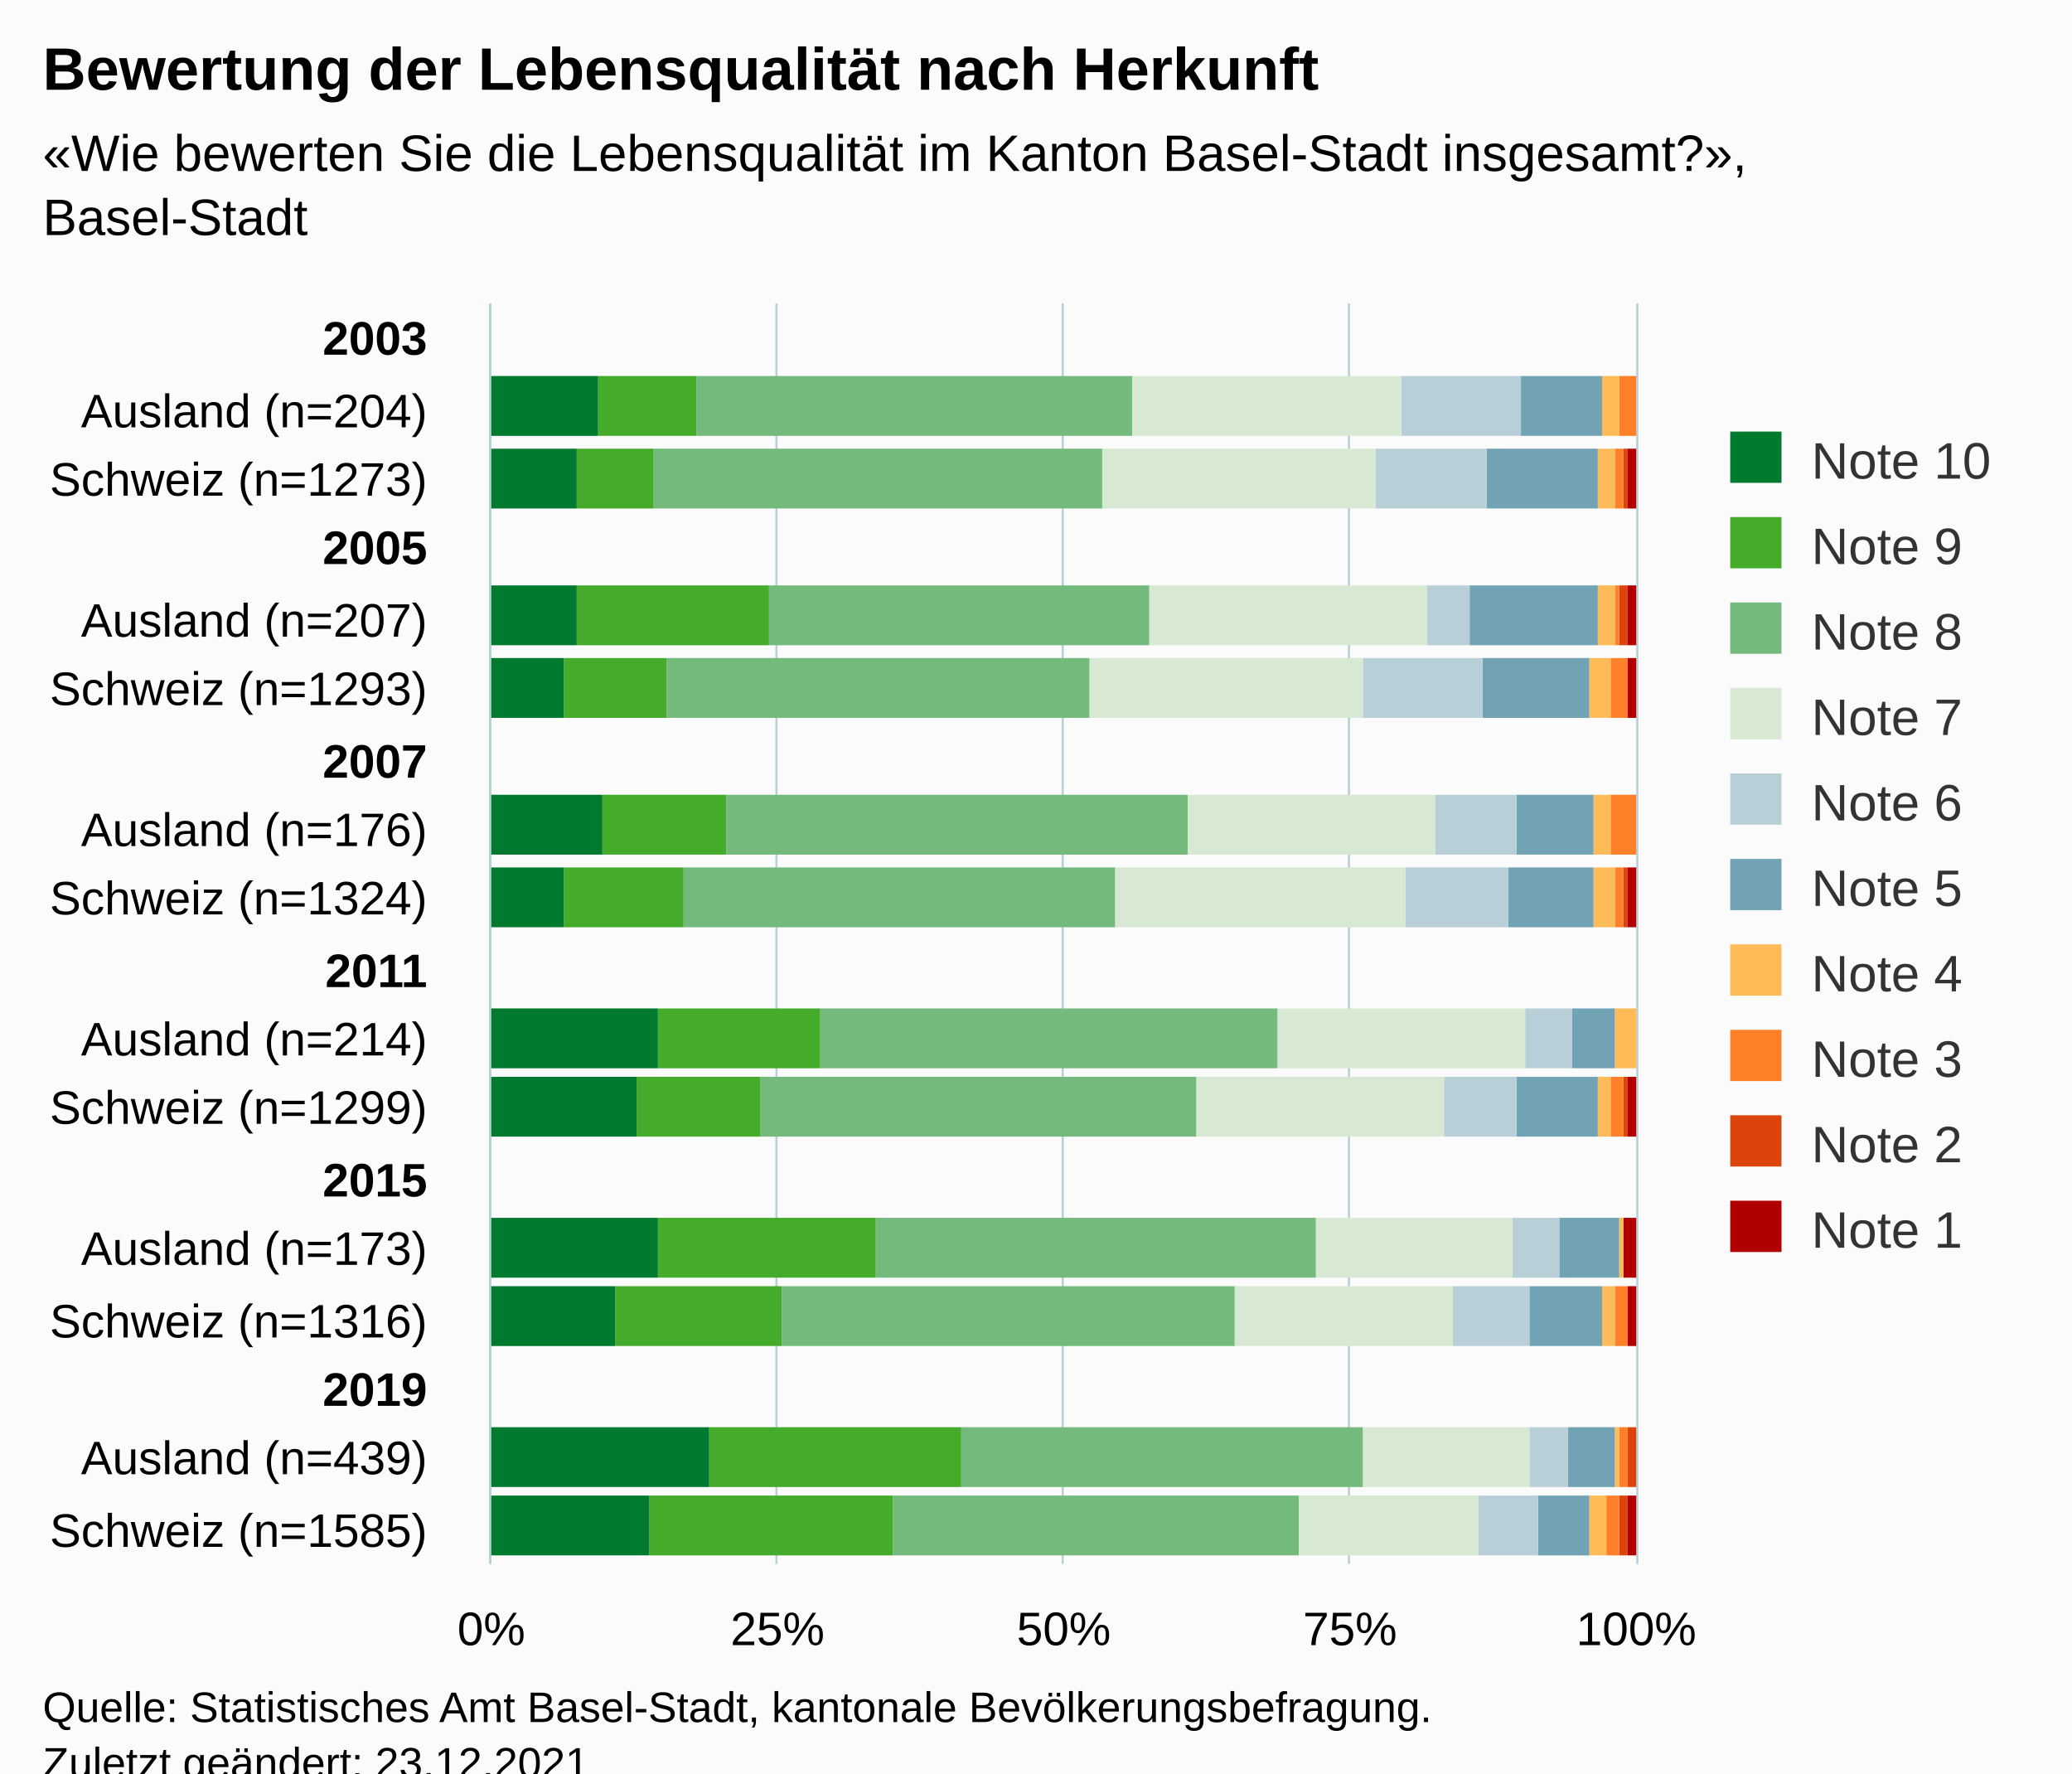
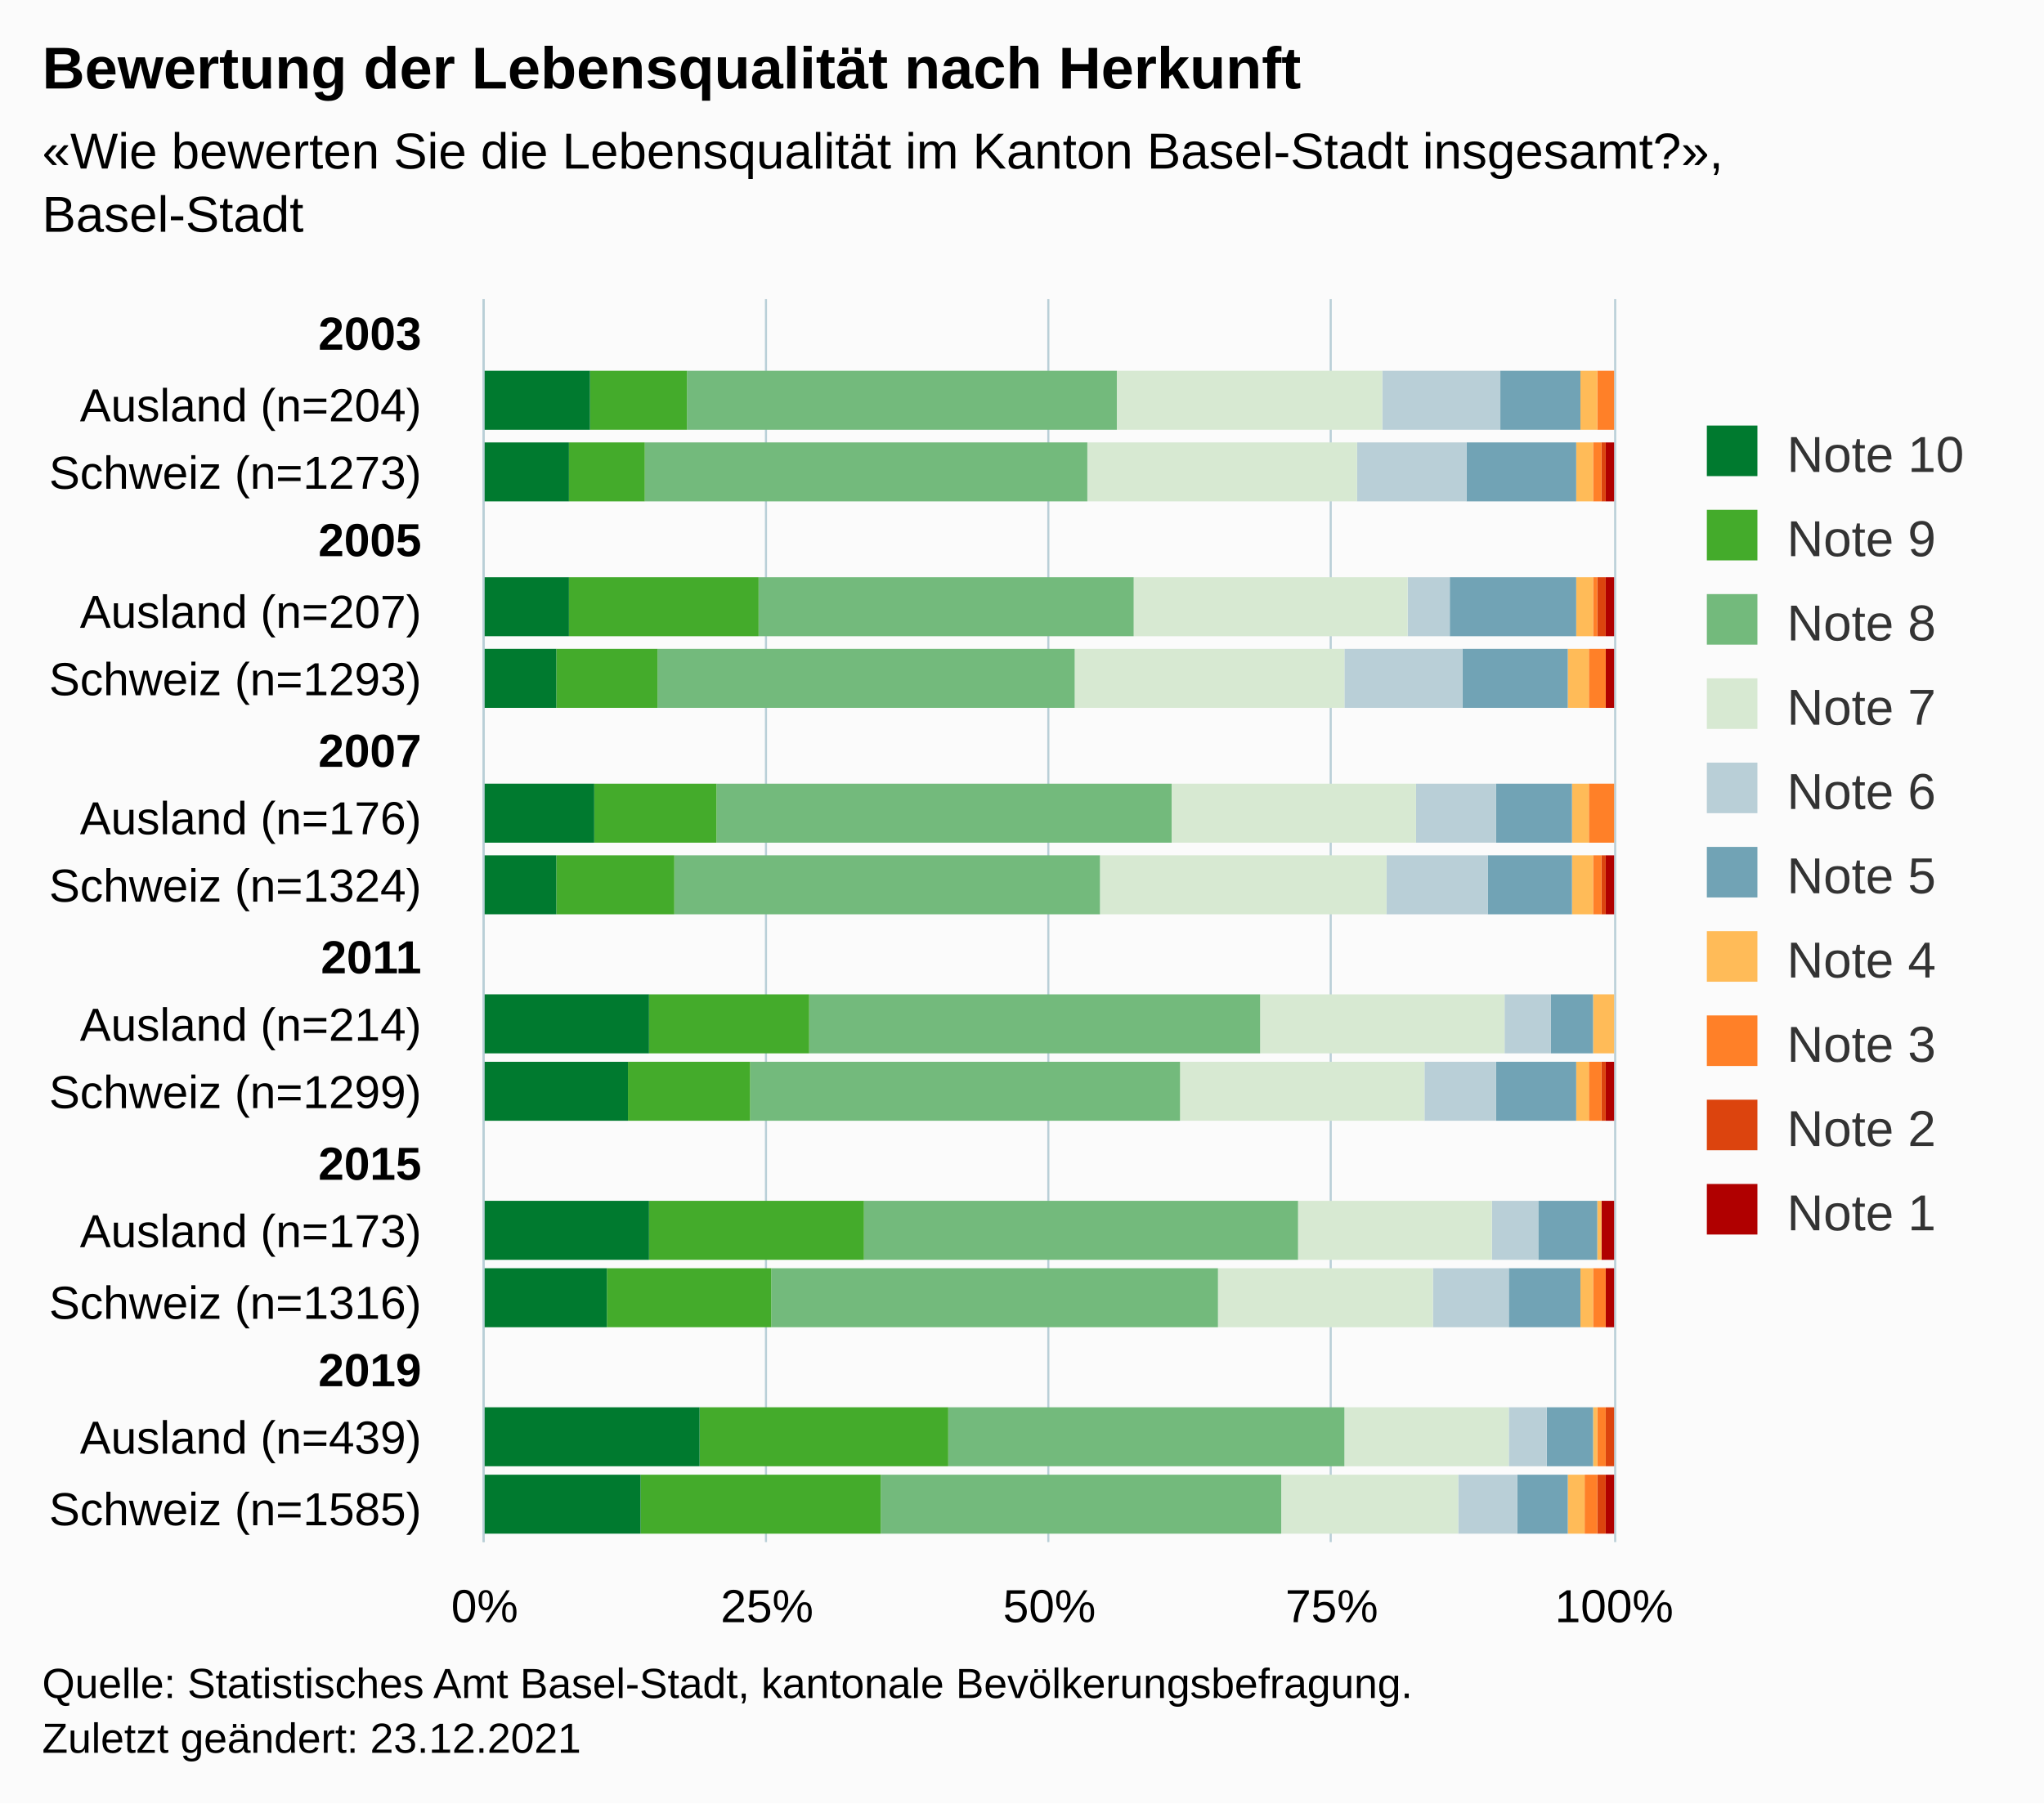
- <svg xmlns="http://www.w3.org/2000/svg" version="1.1" class="highcharts-root" style="font-family:Arial;font-size:12px;" viewBox="0 0 485 415">
+ <svg xmlns="http://www.w3.org/2000/svg" version="1.1" class="highcharts-root" style="font-family:Arial;font-size:12px;" width="485" height="428">
  <defs>
-     <clipPath id="highcharts-e7kardy-187-">
+     <clipPath id="highcharts-153z2cl-187-">
      <rect x="0" y="0" width="295" height="268" fill="none" />
    </clipPath>
-     <clipPath id="highcharts-e7kardy-206-">
+     <clipPath id="highcharts-153z2cl-206-">
      <rect x="0" y="0" width="295" height="268" fill="none" />
    </clipPath>
-     <clipPath id="highcharts-e7kardy-369-">
+     <clipPath id="highcharts-153z2cl-369-">
      <rect x="115" y="71" width="268" height="295" fill="none" />
    </clipPath>
  </defs>
  <rect fill="#fbfbfb" class="highcharts-background" x="0" y="0" width="485" height="428" rx="0" ry="0" />
  <rect fill="none" class="highcharts-plot-background" x="115" y="71" width="268" height="295" />
  <g class="highcharts-pane-group" data-z-index="0" />
  <g class="highcharts-grid highcharts-xaxis-grid" data-z-index="1">
    <path fill="none" data-z-index="1" class="highcharts-grid-line" d="M 115 87.5 L 383 87.5" opacity="1" />
    <path fill="none" data-z-index="1" class="highcharts-grid-line" d="M 115 104.5 L 383 104.5" opacity="1" />
    <path fill="none" data-z-index="1" class="highcharts-grid-line" d="M 115 120.5 L 383 120.5" opacity="1" />
    <path fill="none" data-z-index="1" class="highcharts-grid-line" d="M 115 137.5 L 383 137.5" opacity="1" />
    <path fill="none" data-z-index="1" class="highcharts-grid-line" d="M 115 153.5 L 383 153.5" opacity="1" />
    <path fill="none" data-z-index="1" class="highcharts-grid-line" d="M 115 169.5 L 383 169.5" opacity="1" />
    <path fill="none" data-z-index="1" class="highcharts-grid-line" d="M 115 186.5 L 383 186.5" opacity="1" />
    <path fill="none" data-z-index="1" class="highcharts-grid-line" d="M 115 202.5 L 383 202.5" opacity="1" />
    <path fill="none" data-z-index="1" class="highcharts-grid-line" d="M 115 219.5 L 383 219.5" opacity="1" />
    <path fill="none" data-z-index="1" class="highcharts-grid-line" d="M 115 235.5 L 383 235.5" opacity="1" />
    <path fill="none" data-z-index="1" class="highcharts-grid-line" d="M 115 251.5 L 383 251.5" opacity="1" />
    <path fill="none" data-z-index="1" class="highcharts-grid-line" d="M 115 268.5 L 383 268.5" opacity="1" />
    <path fill="none" data-z-index="1" class="highcharts-grid-line" d="M 115 284.5 L 383 284.5" opacity="1" />
    <path fill="none" data-z-index="1" class="highcharts-grid-line" d="M 115 300.5 L 383 300.5" opacity="1" />
    <path fill="none" data-z-index="1" class="highcharts-grid-line" d="M 115 317.5 L 383 317.5" opacity="1" />
    <path fill="none" data-z-index="1" class="highcharts-grid-line" d="M 115 333.5 L 383 333.5" opacity="1" />
    <path fill="none" data-z-index="1" class="highcharts-grid-line" d="M 115 350.5 L 383 350.5" opacity="1" />
    <path fill="none" data-z-index="1" class="highcharts-grid-line" d="M 115 366.5 L 383 366.5" opacity="1" />
    <path fill="none" data-z-index="1" class="highcharts-grid-line" d="M 115 71.5 L 383 71.5" opacity="1" />
  </g>
  <g class="highcharts-grid highcharts-yaxis-grid" data-z-index="1">
    <path fill="none" stroke="#B9CFD7" stroke-width="0.5" data-z-index="1" class="highcharts-grid-line" d="M 114.75 71 L 114.75 366" opacity="1" />
    <path fill="none" stroke="#B9CFD7" stroke-width="0.5" data-z-index="1" class="highcharts-grid-line" d="M 181.75 71 L 181.75 366" opacity="1" />
    <path fill="none" stroke="#B9CFD7" stroke-width="0.5" data-z-index="1" class="highcharts-grid-line" d="M 248.75 71 L 248.75 366" opacity="1" />
    <path fill="none" stroke="#B9CFD7" stroke-width="0.5" data-z-index="1" class="highcharts-grid-line" d="M 315.75 71 L 315.75 366" opacity="1" />
    <path fill="none" stroke="#B9CFD7" stroke-width="0.5" data-z-index="1" class="highcharts-grid-line" d="M 383.25 71 L 383.25 366" opacity="1" />
  </g>
  <rect fill="none" class="highcharts-plot-border" data-z-index="1" x="115" y="71" width="268" height="295" />
  <g class="highcharts-axis highcharts-xaxis" data-z-index="2">
    <path fill="none" class="highcharts-axis-line" stroke="#B9CFD7" stroke-width="0.5" data-z-index="7" d="M 114.75 71 L 114.75 366" />
  </g>
  <g class="highcharts-axis highcharts-yaxis" data-z-index="2">
    <path fill="none" class="highcharts-axis-line" data-z-index="7" d="M 115 366 L 383 366" />
  </g>
  <g class="highcharts-series-group" data-z-index="3">
-     <g class="highcharts-series highcharts-series-0 highcharts-column-series" data-z-index="0.1" opacity="1" transform="translate(383,366) rotate(90) scale(-1,1) scale(1 1)" clip-path="url(#highcharts-e7kardy-206-)">
+     <g class="highcharts-series highcharts-series-0 highcharts-column-series" data-z-index="0.1" opacity="1" transform="translate(383,366) rotate(90) scale(-1,1) scale(1 1)" clip-path="url(#highcharts-153z2cl-206-)">
      <rect x="264" y="1" width="14" height="0" fill="#b00000" opacity="1" class="highcharts-point" />
      <rect x="247" y="0" width="14" height="2" fill="#b00000" opacity="1" class="highcharts-point" />
      <rect x="215" y="0" width="14" height="2" fill="#b00000" opacity="1" class="highcharts-point" />
      <rect x="198" y="0" width="14" height="2" fill="#b00000" opacity="1" class="highcharts-point" />
      <rect x="166" y="1" width="14" height="0" fill="#b00000" opacity="1" class="highcharts-point" />
      <rect x="149" y="0" width="14" height="2" fill="#b00000" opacity="1" class="highcharts-point" />
      <rect x="116" y="1" width="14" height="0" fill="#b00000" opacity="1" class="highcharts-point" />
      <rect x="100" y="0" width="14" height="2" fill="#b00000" opacity="1" class="highcharts-point" />
      <rect x="67" y="0" width="14" height="3" fill="#b00000" opacity="1" class="highcharts-point" />
      <rect x="51" y="0" width="14" height="2" fill="#b00000" opacity="1" class="highcharts-point" />
      <rect x="18" y="1" width="14" height="0" fill="#b00000" opacity="1" class="highcharts-point" />
      <rect x="2" y="0" width="14" height="2" fill="#b00000" opacity="1" class="highcharts-point" />
    </g>
    <g class="highcharts-markers highcharts-series-0 highcharts-column-series" data-z-index="0.1" opacity="1" transform="translate(383,366) rotate(90) scale(-1,1) scale(1 1)" clip-path="none" />
-     <g class="highcharts-series highcharts-series-1 highcharts-column-series" data-z-index="0.1" opacity="1" transform="translate(383,366) rotate(90) scale(-1,1) scale(1 1)" clip-path="url(#highcharts-e7kardy-206-)">
+     <g class="highcharts-series highcharts-series-1 highcharts-column-series" data-z-index="0.1" opacity="1" transform="translate(383,366) rotate(90) scale(-1,1) scale(1 1)" clip-path="url(#highcharts-153z2cl-206-)">
      <rect x="264" y="1" width="14" height="0" fill="#dc440e" opacity="1" class="highcharts-point" />
      <rect x="247" y="2" width="14" height="1" fill="#dc440e" opacity="1" class="highcharts-point" />
      <rect x="215" y="2" width="14" height="2" fill="#dc440e" opacity="1" class="highcharts-point" />
      <rect x="198" y="2" width="14" height="0" fill="#dc440e" opacity="1" class="highcharts-point" />
      <rect x="166" y="1" width="14" height="0" fill="#dc440e" opacity="1" class="highcharts-point" />
      <rect x="149" y="2" width="14" height="1" fill="#dc440e" opacity="1" class="highcharts-point" />
      <rect x="116" y="1" width="14" height="0" fill="#dc440e" opacity="1" class="highcharts-point" />
      <rect x="100" y="2" width="14" height="1" fill="#dc440e" opacity="1" class="highcharts-point" />
      <rect x="67" y="3" width="14" height="0" fill="#dc440e" opacity="1" class="highcharts-point" />
      <rect x="51" y="2" width="14" height="0" fill="#dc440e" opacity="1" class="highcharts-point" />
      <rect x="18" y="0" width="14" height="2" fill="#dc440e" opacity="1" class="highcharts-point" />
      <rect x="2" y="2" width="14" height="2" fill="#dc440e" opacity="1" class="highcharts-point" />
    </g>
    <g class="highcharts-markers highcharts-series-1 highcharts-column-series" data-z-index="0.1" opacity="1" transform="translate(383,366) rotate(90) scale(-1,1) scale(1 1)" clip-path="none" />
-     <g class="highcharts-series highcharts-series-2 highcharts-column-series" data-z-index="0.1" opacity="1" transform="translate(383,366) rotate(90) scale(-1,1) scale(1 1)" clip-path="url(#highcharts-e7kardy-206-)">
+     <g class="highcharts-series highcharts-series-2 highcharts-column-series" data-z-index="0.1" opacity="1" transform="translate(383,366) rotate(90) scale(-1,1) scale(1 1)" clip-path="url(#highcharts-153z2cl-206-)">
      <rect x="264" y="0" width="14" height="4" fill="#ff8028" opacity="1" class="highcharts-point" />
      <rect x="247" y="3" width="14" height="2" fill="#ff8028" opacity="1" class="highcharts-point" />
      <rect x="215" y="4" width="14" height="1" fill="#ff8028" opacity="1" class="highcharts-point" />
      <rect x="198" y="2" width="14" height="4" fill="#ff8028" opacity="1" class="highcharts-point" />
      <rect x="166" y="0" width="14" height="6" fill="#ff8028" opacity="1" class="highcharts-point" />
      <rect x="149" y="3" width="14" height="2" fill="#ff8028" opacity="1" class="highcharts-point" />
      <rect x="116" y="1" width="14" height="0" fill="#ff8028" opacity="1" class="highcharts-point" />
      <rect x="100" y="3" width="14" height="3" fill="#ff8028" opacity="1" class="highcharts-point" />
      <rect x="67" y="3" width="14" height="0" fill="#ff8028" opacity="1" class="highcharts-point" />
      <rect x="51" y="2" width="14" height="3" fill="#ff8028" opacity="1" class="highcharts-point" />
      <rect x="18" y="2" width="14" height="2" fill="#ff8028" opacity="1" class="highcharts-point" />
      <rect x="2" y="4" width="14" height="3" fill="#ff8028" opacity="1" class="highcharts-point" />
    </g>
    <g class="highcharts-markers highcharts-series-2 highcharts-column-series" data-z-index="0.1" opacity="1" transform="translate(383,366) rotate(90) scale(-1,1) scale(1 1)" clip-path="none" />
-     <g class="highcharts-series highcharts-series-3 highcharts-column-series" data-z-index="0.1" opacity="1" transform="translate(383,366) rotate(90) scale(-1,1) scale(1 1)" clip-path="url(#highcharts-e7kardy-206-)">
+     <g class="highcharts-series highcharts-series-3 highcharts-column-series" data-z-index="0.1" opacity="1" transform="translate(383,366) rotate(90) scale(-1,1) scale(1 1)" clip-path="url(#highcharts-153z2cl-206-)">
      <rect x="264" y="4" width="14" height="4" fill="#ffbb58" opacity="1" class="highcharts-point" />
      <rect x="247" y="5" width="14" height="4" fill="#ffbb58" opacity="1" class="highcharts-point" />
      <rect x="215" y="5" width="14" height="4" fill="#ffbb58" opacity="1" class="highcharts-point" />
      <rect x="198" y="6" width="14" height="5" fill="#ffbb58" opacity="1" class="highcharts-point" />
      <rect x="166" y="6" width="14" height="4" fill="#ffbb58" opacity="1" class="highcharts-point" />
      <rect x="149" y="5" width="14" height="5" fill="#ffbb58" opacity="1" class="highcharts-point" />
      <rect x="116" y="0" width="14" height="5" fill="#ffbb58" opacity="1" class="highcharts-point" />
      <rect x="100" y="6" width="14" height="3" fill="#ffbb58" opacity="1" class="highcharts-point" />
      <rect x="67" y="3" width="14" height="1" fill="#ffbb58" opacity="1" class="highcharts-point" />
      <rect x="51" y="5" width="14" height="3" fill="#ffbb58" opacity="1" class="highcharts-point" />
      <rect x="18" y="4" width="14" height="1" fill="#ffbb58" opacity="1" class="highcharts-point" />
      <rect x="2" y="7" width="14" height="4" fill="#ffbb58" opacity="1" class="highcharts-point" />
    </g>
    <g class="highcharts-markers highcharts-series-3 highcharts-column-series" data-z-index="0.1" opacity="1" transform="translate(383,366) rotate(90) scale(-1,1) scale(1 1)" clip-path="none" />
-     <g class="highcharts-series highcharts-series-4 highcharts-column-series" data-z-index="0.1" opacity="1" transform="translate(383,366) rotate(90) scale(-1,1) scale(1 1)" clip-path="url(#highcharts-e7kardy-206-)">
+     <g class="highcharts-series highcharts-series-4 highcharts-column-series" data-z-index="0.1" opacity="1" transform="translate(383,366) rotate(90) scale(-1,1) scale(1 1)" clip-path="url(#highcharts-153z2cl-206-)">
      <rect x="264" y="8" width="14" height="19" fill="#71a3b5" opacity="1" class="highcharts-point" />
      <rect x="247" y="9" width="14" height="26" fill="#71a3b5" opacity="1" class="highcharts-point" />
      <rect x="215" y="9" width="14" height="30" fill="#71a3b5" opacity="1" class="highcharts-point" />
      <rect x="198" y="11" width="14" height="25" fill="#71a3b5" opacity="1" class="highcharts-point" />
      <rect x="166" y="10" width="14" height="18" fill="#71a3b5" opacity="1" class="highcharts-point" />
      <rect x="149" y="10" width="14" height="20" fill="#71a3b5" opacity="1" class="highcharts-point" />
      <rect x="116" y="5" width="14" height="10" fill="#71a3b5" opacity="1" class="highcharts-point" />
      <rect x="100" y="9" width="14" height="19" fill="#71a3b5" opacity="1" class="highcharts-point" />
      <rect x="67" y="4" width="14" height="14" fill="#71a3b5" opacity="1" class="highcharts-point" />
      <rect x="51" y="8" width="14" height="17" fill="#71a3b5" opacity="1" class="highcharts-point" />
      <rect x="18" y="5" width="14" height="11" fill="#71a3b5" opacity="1" class="highcharts-point" />
      <rect x="2" y="11" width="14" height="12" fill="#71a3b5" opacity="1" class="highcharts-point" />
    </g>
    <g class="highcharts-markers highcharts-series-4 highcharts-column-series" data-z-index="0.1" opacity="1" transform="translate(383,366) rotate(90) scale(-1,1) scale(1 1)" clip-path="none" />
-     <g class="highcharts-series highcharts-series-5 highcharts-column-series" data-z-index="0.1" opacity="1" transform="translate(383,366) rotate(90) scale(-1,1) scale(1 1)" clip-path="url(#highcharts-e7kardy-206-)">
+     <g class="highcharts-series highcharts-series-5 highcharts-column-series" data-z-index="0.1" opacity="1" transform="translate(383,366) rotate(90) scale(-1,1) scale(1 1)" clip-path="url(#highcharts-153z2cl-206-)">
      <rect x="264" y="27" width="14" height="28" fill="#b9cfd7" opacity="1" class="highcharts-point" />
      <rect x="247" y="35" width="14" height="26" fill="#b9cfd7" opacity="1" class="highcharts-point" />
      <rect x="215" y="39" width="14" height="10" fill="#b9cfd7" opacity="1" class="highcharts-point" />
      <rect x="198" y="36" width="14" height="28" fill="#b9cfd7" opacity="1" class="highcharts-point" />
      <rect x="166" y="28" width="14" height="19" fill="#b9cfd7" opacity="1" class="highcharts-point" />
      <rect x="149" y="30" width="14" height="24" fill="#b9cfd7" opacity="1" class="highcharts-point" />
      <rect x="116" y="15" width="14" height="11" fill="#b9cfd7" opacity="1" class="highcharts-point" />
      <rect x="100" y="28" width="14" height="17" fill="#b9cfd7" opacity="1" class="highcharts-point" />
      <rect x="67" y="18" width="14" height="11" fill="#b9cfd7" opacity="1" class="highcharts-point" />
      <rect x="51" y="25" width="14" height="18" fill="#b9cfd7" opacity="1" class="highcharts-point" />
      <rect x="18" y="16" width="14" height="9" fill="#b9cfd7" opacity="1" class="highcharts-point" />
      <rect x="2" y="23" width="14" height="14" fill="#b9cfd7" opacity="1" class="highcharts-point" />
    </g>
    <g class="highcharts-markers highcharts-series-5 highcharts-column-series" data-z-index="0.1" opacity="1" transform="translate(383,366) rotate(90) scale(-1,1) scale(1 1)" clip-path="none" />
-     <g class="highcharts-series highcharts-series-6 highcharts-column-series" data-z-index="0.1" opacity="1" transform="translate(383,366) rotate(90) scale(-1,1) scale(1 1)" clip-path="url(#highcharts-e7kardy-206-)">
+     <g class="highcharts-series highcharts-series-6 highcharts-column-series" data-z-index="0.1" opacity="1" transform="translate(383,366) rotate(90) scale(-1,1) scale(1 1)" clip-path="url(#highcharts-153z2cl-206-)">
      <rect x="264" y="55" width="14" height="63" fill="#d7e9d2" opacity="1" class="highcharts-point" />
      <rect x="247" y="61" width="14" height="64" fill="#d7e9d2" opacity="1" class="highcharts-point" />
      <rect x="215" y="49" width="14" height="65" fill="#d7e9d2" opacity="1" class="highcharts-point" />
      <rect x="198" y="64" width="14" height="64" fill="#d7e9d2" opacity="1" class="highcharts-point" />
      <rect x="166" y="47" width="14" height="58" fill="#d7e9d2" opacity="1" class="highcharts-point" />
      <rect x="149" y="54" width="14" height="68" fill="#d7e9d2" opacity="1" class="highcharts-point" />
      <rect x="116" y="26" width="14" height="58" fill="#d7e9d2" opacity="1" class="highcharts-point" />
      <rect x="100" y="45" width="14" height="58" fill="#d7e9d2" opacity="1" class="highcharts-point" />
      <rect x="67" y="29" width="14" height="46" fill="#d7e9d2" opacity="1" class="highcharts-point" />
      <rect x="51" y="43" width="14" height="51" fill="#d7e9d2" opacity="1" class="highcharts-point" />
      <rect x="18" y="25" width="14" height="39" fill="#d7e9d2" opacity="1" class="highcharts-point" />
      <rect x="2" y="37" width="14" height="42" fill="#d7e9d2" opacity="1" class="highcharts-point" />
    </g>
    <g class="highcharts-markers highcharts-series-6 highcharts-column-series" data-z-index="0.1" opacity="1" transform="translate(383,366) rotate(90) scale(-1,1) scale(1 1)" clip-path="none" />
-     <g class="highcharts-series highcharts-series-7 highcharts-column-series" data-z-index="0.1" opacity="1" transform="translate(383,366) rotate(90) scale(-1,1) scale(1 1)" clip-path="url(#highcharts-e7kardy-206-)">
+     <g class="highcharts-series highcharts-series-7 highcharts-column-series" data-z-index="0.1" opacity="1" transform="translate(383,366) rotate(90) scale(-1,1) scale(1 1)" clip-path="url(#highcharts-153z2cl-206-)">
      <rect x="264" y="118" width="14" height="102" fill="#73ba7c" opacity="1" class="highcharts-point" />
      <rect x="247" y="125" width="14" height="105" fill="#73ba7c" opacity="1" class="highcharts-point" />
      <rect x="215" y="114" width="14" height="89" fill="#73ba7c" opacity="1" class="highcharts-point" />
      <rect x="198" y="128" width="14" height="99" fill="#73ba7c" opacity="1" class="highcharts-point" />
      <rect x="166" y="105" width="14" height="108" fill="#73ba7c" opacity="1" class="highcharts-point" />
      <rect x="149" y="122" width="14" height="101" fill="#73ba7c" opacity="1" class="highcharts-point" />
      <rect x="116" y="84" width="14" height="107" fill="#73ba7c" opacity="1" class="highcharts-point" />
      <rect x="100" y="103" width="14" height="102" fill="#73ba7c" opacity="1" class="highcharts-point" />
      <rect x="67" y="75" width="14" height="103" fill="#73ba7c" opacity="1" class="highcharts-point" />
      <rect x="51" y="94" width="14" height="106" fill="#73ba7c" opacity="1" class="highcharts-point" />
      <rect x="18" y="64" width="14" height="94" fill="#73ba7c" opacity="1" class="highcharts-point" />
      <rect x="2" y="79" width="14" height="95" fill="#73ba7c" opacity="1" class="highcharts-point" />
    </g>
    <g class="highcharts-markers highcharts-series-7 highcharts-column-series" data-z-index="0.1" opacity="1" transform="translate(383,366) rotate(90) scale(-1,1) scale(1 1)" clip-path="none" />
-     <g class="highcharts-series highcharts-series-8 highcharts-column-series" data-z-index="0.1" opacity="1" transform="translate(383,366) rotate(90) scale(-1,1) scale(1 1)" clip-path="url(#highcharts-e7kardy-206-)">
+     <g class="highcharts-series highcharts-series-8 highcharts-column-series" data-z-index="0.1" opacity="1" transform="translate(383,366) rotate(90) scale(-1,1) scale(1 1)" clip-path="url(#highcharts-153z2cl-206-)">
      <rect x="264" y="220" width="14" height="23" fill="#44ab2b" opacity="1" class="highcharts-point" />
      <rect x="247" y="230" width="14" height="18" fill="#44ab2b" opacity="1" class="highcharts-point" />
      <rect x="215" y="203" width="14" height="45" fill="#44ab2b" opacity="1" class="highcharts-point" />
      <rect x="198" y="227" width="14" height="24" fill="#44ab2b" opacity="1" class="highcharts-point" />
      <rect x="166" y="213" width="14" height="29" fill="#44ab2b" opacity="1" class="highcharts-point" />
      <rect x="149" y="223" width="14" height="28" fill="#44ab2b" opacity="1" class="highcharts-point" />
      <rect x="116" y="191" width="14" height="38" fill="#44ab2b" opacity="1" class="highcharts-point" />
      <rect x="100" y="205" width="14" height="29" fill="#44ab2b" opacity="1" class="highcharts-point" />
      <rect x="67" y="178" width="14" height="51" fill="#44ab2b" opacity="1" class="highcharts-point" />
      <rect x="51" y="200" width="14" height="39" fill="#44ab2b" opacity="1" class="highcharts-point" />
      <rect x="18" y="158" width="14" height="59" fill="#44ab2b" opacity="1" class="highcharts-point" />
      <rect x="2" y="174" width="14" height="57" fill="#44ab2b" opacity="1" class="highcharts-point" />
    </g>
    <g class="highcharts-markers highcharts-series-8 highcharts-column-series" data-z-index="0.1" opacity="1" transform="translate(383,366) rotate(90) scale(-1,1) scale(1 1)" clip-path="none" />
-     <g class="highcharts-series highcharts-series-9 highcharts-column-series" data-z-index="0.1" opacity="1" transform="translate(383,366) rotate(90) scale(-1,1) scale(1 1)" clip-path="url(#highcharts-e7kardy-206-)">
+     <g class="highcharts-series highcharts-series-9 highcharts-column-series" data-z-index="0.1" opacity="1" transform="translate(383,366) rotate(90) scale(-1,1) scale(1 1)" clip-path="url(#highcharts-153z2cl-206-)">
      <rect x="264" y="243" width="14" height="26" fill="#007a2f" opacity="1" class="highcharts-point" />
      <rect x="247" y="248" width="14" height="21" fill="#007a2f" opacity="1" class="highcharts-point" />
      <rect x="215" y="248" width="14" height="21" fill="#007a2f" opacity="1" class="highcharts-point" />
      <rect x="198" y="251" width="14" height="18" fill="#007a2f" opacity="1" class="highcharts-point" />
      <rect x="166" y="242" width="14" height="27" fill="#007a2f" opacity="1" class="highcharts-point" />
      <rect x="149" y="251" width="14" height="18" fill="#007a2f" opacity="1" class="highcharts-point" />
      <rect x="116" y="229" width="14" height="40" fill="#007a2f" opacity="1" class="highcharts-point" />
      <rect x="100" y="234" width="14" height="35" fill="#007a2f" opacity="1" class="highcharts-point" />
      <rect x="67" y="229" width="14" height="40" fill="#007a2f" opacity="1" class="highcharts-point" />
      <rect x="51" y="239" width="14" height="30" fill="#007a2f" opacity="1" class="highcharts-point" />
      <rect x="18" y="217" width="14" height="52" fill="#007a2f" opacity="1" class="highcharts-point" />
      <rect x="2" y="231" width="14" height="38" fill="#007a2f" opacity="1" class="highcharts-point" />
    </g>
    <g class="highcharts-markers highcharts-series-9 highcharts-column-series" data-z-index="0.1" opacity="1" transform="translate(383,366) rotate(90) scale(-1,1) scale(1 1)" clip-path="none" />
  </g>
  <text x="10" text-anchor="start" class="highcharts-title" data-z-index="4" style="color:#000000;font-size:14px;font-weight:bold;fill:#000000;" y="21">
    <tspan>Bewertung der Lebensqualität nach Herkunft</tspan>
  </text>
  <text x="10" text-anchor="start" class="highcharts-subtitle" data-z-index="4" style="color:#000000;font-size:12px;fill:#000000;" y="40">
    <tspan>«Wie bewerten Sie die Lebensqualität im Kanton Basel-Stadt insgesamt?»,</tspan>
    <tspan dy="15" x="10">Basel-Stadt</tspan>
  </text>
  <text x="10" text-anchor="start" class="highcharts-caption" data-z-index="4" style="color:#666666;fill:#666666;" y="400" />
  <g class="highcharts-legend" data-z-index="7" transform="translate(395,94)">
    <rect fill="none" class="highcharts-legend-box" rx="0" ry="0" x="0" y="0" width="80" height="211" visibility="visible" />
    <g data-z-index="1">
      <g>
        <g class="highcharts-legend-item highcharts-column-series highcharts-color-undefined highcharts-series-9" data-z-index="1" transform="translate(8,3)">
          <text x="21" style="color:#333333;cursor:pointer;font-size:12px;font-weight:normal;fill:#333333;" text-anchor="start" data-z-index="2" y="15">
            <tspan>Note 10</tspan>
          </text>
          <rect x="2" y="4" width="12" height="12" fill="#007a2f" class="highcharts-point" data-z-index="3" />
        </g>
        <g class="highcharts-legend-item highcharts-column-series highcharts-color-undefined highcharts-series-8" data-z-index="1" transform="translate(8,23)">
          <text x="21" y="15" style="color:#333333;cursor:pointer;font-size:12px;font-weight:normal;fill:#333333;" text-anchor="start" data-z-index="2">
            <tspan>Note 9</tspan>
          </text>
          <rect x="2" y="4" width="12" height="12" fill="#44ab2b" class="highcharts-point" data-z-index="3" />
        </g>
        <g class="highcharts-legend-item highcharts-column-series highcharts-color-undefined highcharts-series-7" data-z-index="1" transform="translate(8,43)">
          <text x="21" y="15" style="color:#333333;cursor:pointer;font-size:12px;font-weight:normal;fill:#333333;" text-anchor="start" data-z-index="2">
            <tspan>Note 8</tspan>
          </text>
          <rect x="2" y="4" width="12" height="12" fill="#73ba7c" class="highcharts-point" data-z-index="3" />
        </g>
        <g class="highcharts-legend-item highcharts-column-series highcharts-color-undefined highcharts-series-6" data-z-index="1" transform="translate(8,63)">
          <text x="21" y="15" style="color:#333333;cursor:pointer;font-size:12px;font-weight:normal;fill:#333333;" text-anchor="start" data-z-index="2">
            <tspan>Note 7</tspan>
          </text>
          <rect x="2" y="4" width="12" height="12" fill="#d7e9d2" class="highcharts-point" data-z-index="3" />
        </g>
        <g class="highcharts-legend-item highcharts-column-series highcharts-color-undefined highcharts-series-5" data-z-index="1" transform="translate(8,83)">
          <text x="21" y="15" style="color:#333333;cursor:pointer;font-size:12px;font-weight:normal;fill:#333333;" text-anchor="start" data-z-index="2">
            <tspan>Note 6</tspan>
          </text>
          <rect x="2" y="4" width="12" height="12" fill="#b9cfd7" class="highcharts-point" data-z-index="3" />
        </g>
        <g class="highcharts-legend-item highcharts-column-series highcharts-color-undefined highcharts-series-4" data-z-index="1" transform="translate(8,103)">
          <text x="21" y="15" style="color:#333333;cursor:pointer;font-size:12px;font-weight:normal;fill:#333333;" text-anchor="start" data-z-index="2">
            <tspan>Note 5</tspan>
          </text>
          <rect x="2" y="4" width="12" height="12" fill="#71a3b5" class="highcharts-point" data-z-index="3" />
        </g>
        <g class="highcharts-legend-item highcharts-column-series highcharts-color-undefined highcharts-series-3" data-z-index="1" transform="translate(8,123)">
          <text x="21" y="15" style="color:#333333;cursor:pointer;font-size:12px;font-weight:normal;fill:#333333;" text-anchor="start" data-z-index="2">
            <tspan>Note 4</tspan>
          </text>
          <rect x="2" y="4" width="12" height="12" fill="#ffbb58" class="highcharts-point" data-z-index="3" />
        </g>
        <g class="highcharts-legend-item highcharts-column-series highcharts-color-undefined highcharts-series-2" data-z-index="1" transform="translate(8,143)">
          <text x="21" y="15" style="color:#333333;cursor:pointer;font-size:12px;font-weight:normal;fill:#333333;" text-anchor="start" data-z-index="2">
            <tspan>Note 3</tspan>
          </text>
          <rect x="2" y="4" width="12" height="12" fill="#ff8028" class="highcharts-point" data-z-index="3" />
        </g>
        <g class="highcharts-legend-item highcharts-column-series highcharts-color-undefined highcharts-series-1" data-z-index="1" transform="translate(8,163)">
          <text x="21" y="15" style="color:#333333;cursor:pointer;font-size:12px;font-weight:normal;fill:#333333;" text-anchor="start" data-z-index="2">
            <tspan>Note 2</tspan>
          </text>
          <rect x="2" y="4" width="12" height="12" fill="#dc440e" class="highcharts-point" data-z-index="3" />
        </g>
        <g class="highcharts-legend-item highcharts-column-series highcharts-color-undefined highcharts-series-0" data-z-index="1" transform="translate(8,183)">
          <text x="21" y="15" style="color:#333333;cursor:pointer;font-size:12px;font-weight:normal;fill:#333333;" text-anchor="start" data-z-index="2">
            <tspan>Note 1</tspan>
          </text>
          <rect x="2" y="4" width="12" height="12" fill="#b00000" class="highcharts-point" data-z-index="3" />
        </g>
      </g>
    </g>
  </g>
  <g class="highcharts-axis-labels highcharts-xaxis-labels" data-z-index="7">
    <text x="100" style="color:#000000;cursor:default;font-size:11px;white-space:nowrap;fill:#000000;" text-anchor="end" transform="translate(0,0)" y="83" opacity="1">
      <tspan style="font-weight:bold">2003</tspan>
    </text>
    <text x="100" style="color:#000000;cursor:default;font-size:11px;white-space:nowrap;fill:#000000;" text-anchor="end" transform="translate(0,0)" y="100" opacity="1">
      <tspan>Ausland (n=204)</tspan>
    </text>
    <text x="100" style="color:#000000;cursor:default;font-size:11px;white-space:nowrap;fill:#000000;" text-anchor="end" transform="translate(0,0)" y="116" opacity="1">
      <tspan>Schweiz (n=1273)</tspan>
    </text>
    <text x="100" style="color:#000000;cursor:default;font-size:11px;white-space:nowrap;fill:#000000;" text-anchor="end" transform="translate(0,0)" y="132" opacity="1">
      <tspan style="font-weight:bold">2005</tspan>
    </text>
    <text x="100" style="color:#000000;cursor:default;font-size:11px;white-space:nowrap;fill:#000000;" text-anchor="end" transform="translate(0,0)" y="149" opacity="1">
      <tspan>Ausland (n=207)</tspan>
    </text>
    <text x="100" style="color:#000000;cursor:default;font-size:11px;white-space:nowrap;fill:#000000;" text-anchor="end" transform="translate(0,0)" y="165" opacity="1">
      <tspan>Schweiz (n=1293)</tspan>
    </text>
    <text x="100" style="color:#000000;cursor:default;font-size:11px;white-space:nowrap;fill:#000000;" text-anchor="end" transform="translate(0,0)" y="182" opacity="1">
      <tspan style="font-weight:bold">2007</tspan>
    </text>
    <text x="100" style="color:#000000;cursor:default;font-size:11px;white-space:nowrap;fill:#000000;" text-anchor="end" transform="translate(0,0)" y="198" opacity="1">
      <tspan>Ausland (n=176)</tspan>
    </text>
    <text x="100" style="color:#000000;cursor:default;font-size:11px;white-space:nowrap;fill:#000000;" text-anchor="end" transform="translate(0,0)" y="214" opacity="1">
      <tspan>Schweiz (n=1324)</tspan>
    </text>
    <text x="100" style="color:#000000;cursor:default;font-size:11px;white-space:nowrap;fill:#000000;" text-anchor="end" transform="translate(0,0)" y="231" opacity="1">
      <tspan style="font-weight:bold">2011</tspan>
    </text>
    <text x="100" style="color:#000000;cursor:default;font-size:11px;white-space:nowrap;fill:#000000;" text-anchor="end" transform="translate(0,0)" y="247" opacity="1">
      <tspan>Ausland (n=214)</tspan>
    </text>
    <text x="100" style="color:#000000;cursor:default;font-size:11px;white-space:nowrap;fill:#000000;" text-anchor="end" transform="translate(0,0)" y="263" opacity="1">
      <tspan>Schweiz (n=1299)</tspan>
    </text>
    <text x="100" style="color:#000000;cursor:default;font-size:11px;white-space:nowrap;fill:#000000;" text-anchor="end" transform="translate(0,0)" y="280" opacity="1">
      <tspan style="font-weight:bold">2015</tspan>
    </text>
    <text x="100" style="color:#000000;cursor:default;font-size:11px;white-space:nowrap;fill:#000000;" text-anchor="end" transform="translate(0,0)" y="296" opacity="1">
      <tspan>Ausland (n=173)</tspan>
    </text>
    <text x="100" style="color:#000000;cursor:default;font-size:11px;white-space:nowrap;fill:#000000;" text-anchor="end" transform="translate(0,0)" y="313" opacity="1">
      <tspan>Schweiz (n=1316)</tspan>
    </text>
    <text x="100" style="color:#000000;cursor:default;font-size:11px;white-space:nowrap;fill:#000000;" text-anchor="end" transform="translate(0,0)" y="329" opacity="1">
      <tspan style="font-weight:bold">2019</tspan>
    </text>
    <text x="100" style="color:#000000;cursor:default;font-size:11px;white-space:nowrap;fill:#000000;" text-anchor="end" transform="translate(0,0)" y="345" opacity="1">
      <tspan>Ausland (n=439)</tspan>
    </text>
    <text x="100" style="color:#000000;cursor:default;font-size:11px;white-space:nowrap;fill:#000000;" text-anchor="end" transform="translate(0,0)" y="362" opacity="1">
      <tspan>Schweiz (n=1585)</tspan>
    </text>
  </g>
  <g class="highcharts-axis-labels highcharts-yaxis-labels" data-z-index="7">
    <text x="115" style="color:#000000;cursor:default;font-size:11px;white-space:nowrap;fill:#000000;" text-anchor="middle" transform="translate(0,0)" y="385" opacity="1">0%</text>
    <text x="182" style="color:#000000;cursor:default;font-size:11px;white-space:nowrap;fill:#000000;" text-anchor="middle" transform="translate(0,0)" y="385" opacity="1">25%</text>
    <text x="249" style="color:#000000;cursor:default;font-size:11px;white-space:nowrap;fill:#000000;" text-anchor="middle" transform="translate(0,0)" y="385" opacity="1">50%</text>
    <text x="316" style="color:#000000;cursor:default;font-size:11px;white-space:nowrap;fill:#000000;" text-anchor="middle" transform="translate(0,0)" y="385" opacity="1">75%</text>
    <text x="383" style="color:#000000;cursor:default;font-size:11px;white-space:nowrap;fill:#000000;" text-anchor="middle" transform="translate(0,0)" y="385" opacity="1">100%</text>
  </g>
  <text x="10" class="highcharts-credits" text-anchor="start" data-z-index="8" style="cursor:default;color:#000000;font-size:10px;fill:#000000;" y="403">
    <tspan>Quelle: Statistisches Amt Basel-Stadt, kantonale Bevölkerungsbefragung.</tspan>
    <tspan x="10" dy="13">Zuletzt geändert: 23.12.2021</tspan>
  </text>
-   <g class="highcharts-control-points" data-z-index="99" clip-path="url(#highcharts-e7kardy-369-)" />
+   <g class="highcharts-control-points" data-z-index="99" clip-path="url(#highcharts-153z2cl-369-)" />
</svg>
